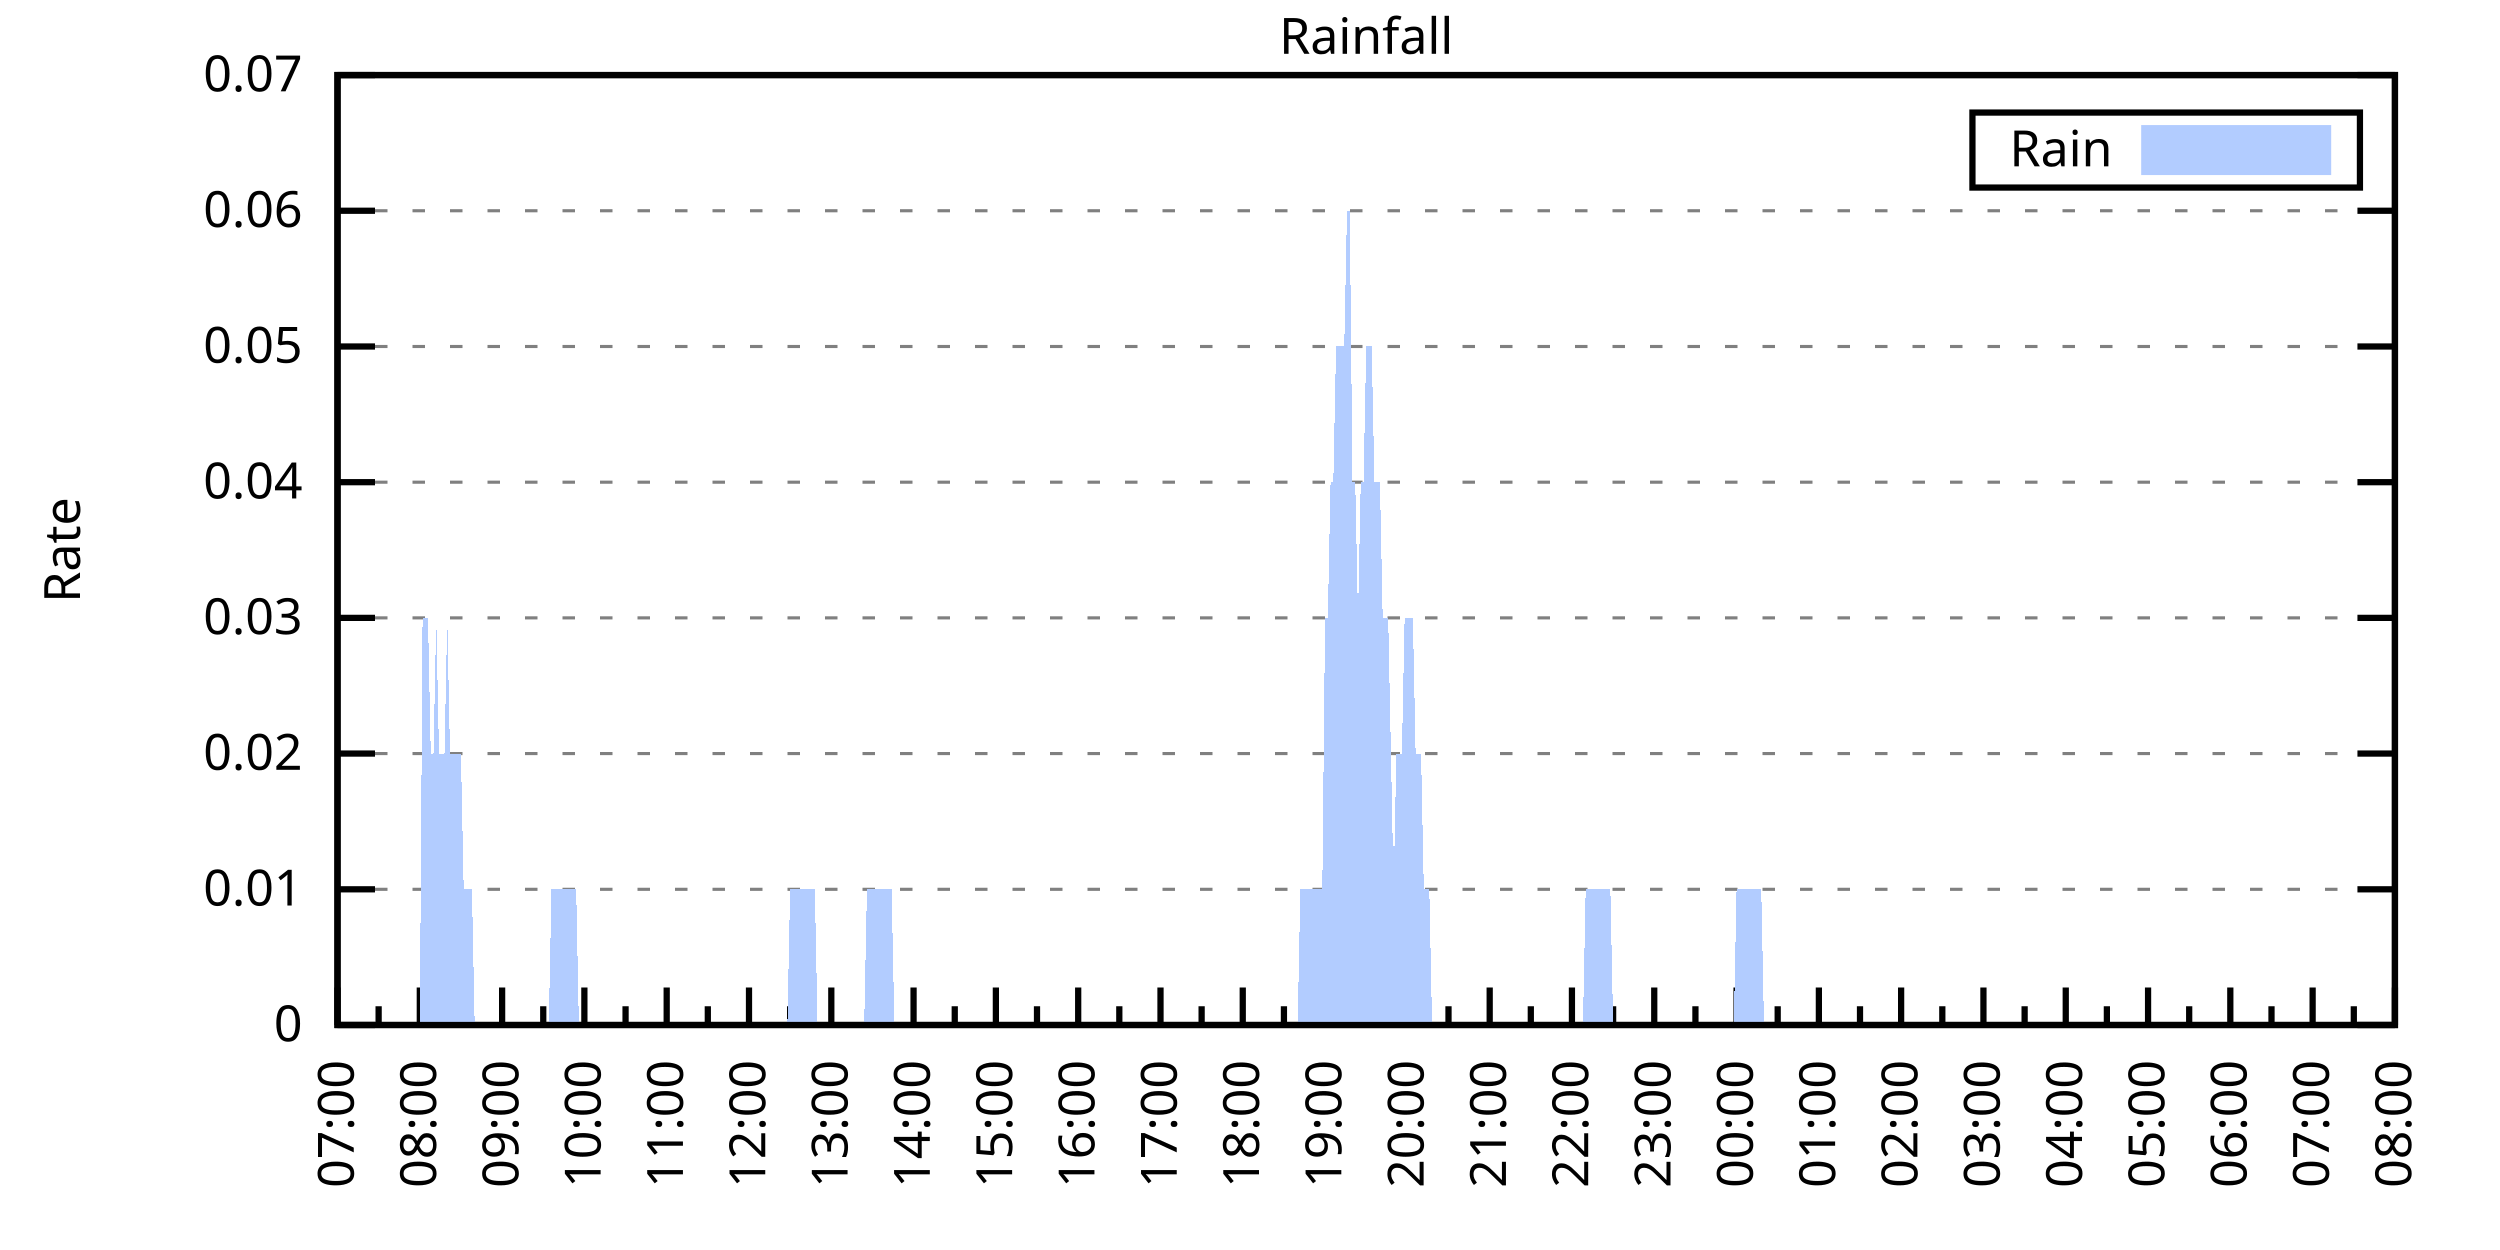
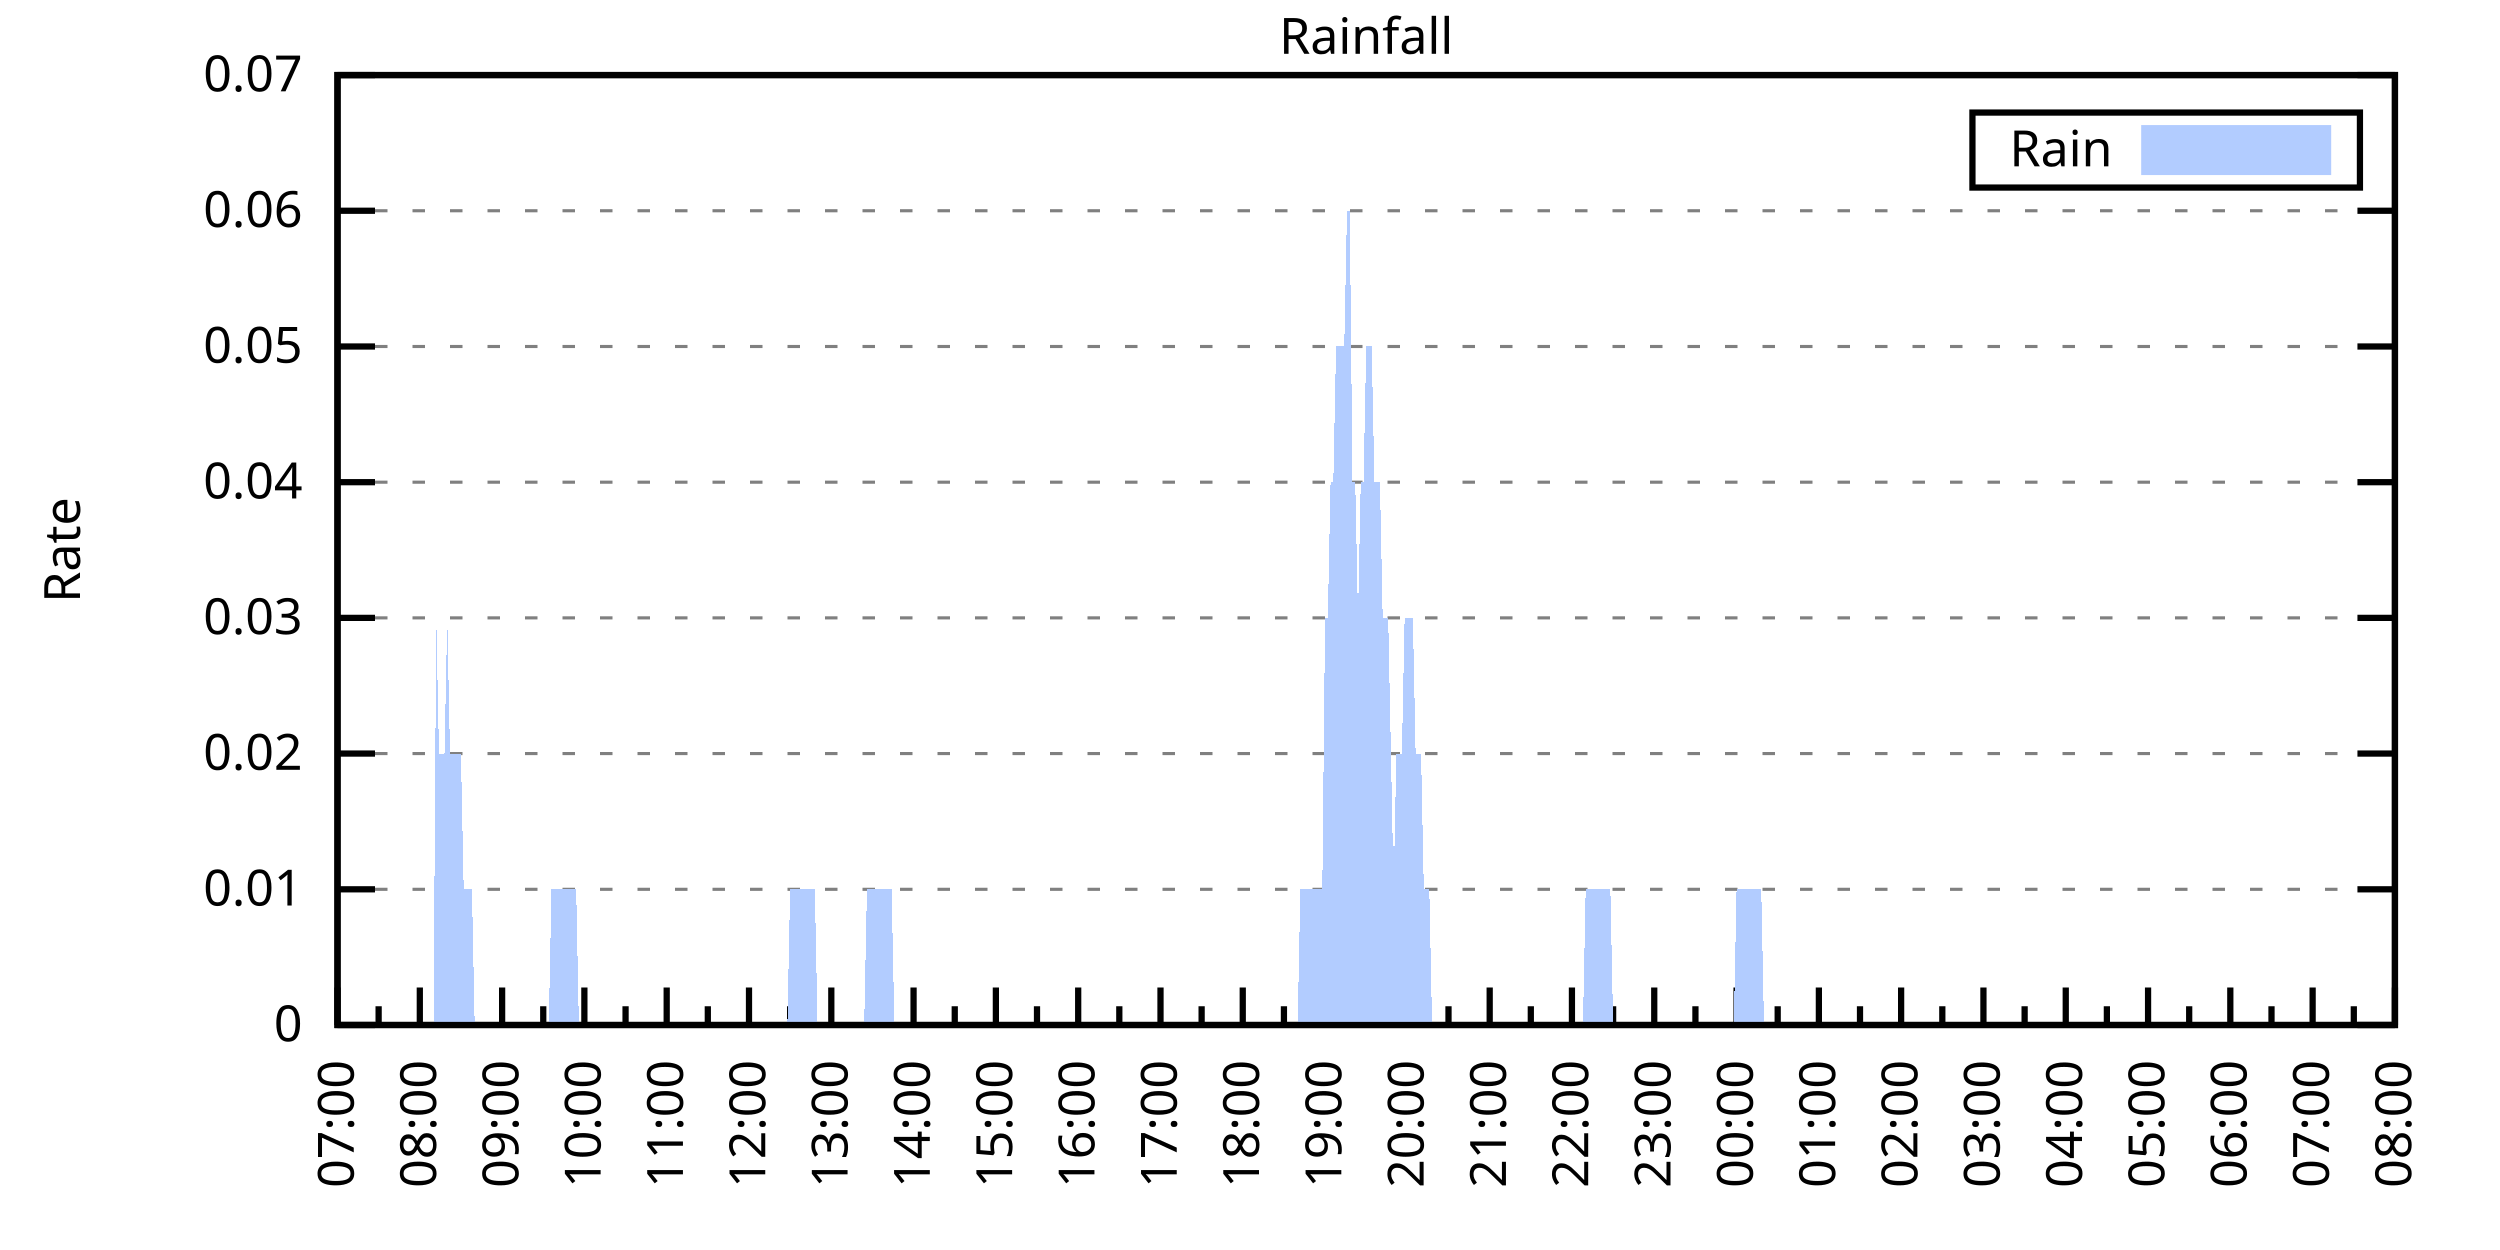
<svg xmlns="http://www.w3.org/2000/svg" xmlns:xlink="http://www.w3.org/1999/xlink" width="400" height="200" viewBox="0 0 400 200">
  <g id="gnuplot_canvas">
    <rect x="0" y="0" width="400" height="200" fill="none" />
    <defs>
      <circle id="gpDot" r="0.5" stroke-width="0.5" stroke="currentColor" />
      <path id="gpPt0" stroke-width="0.333" stroke="currentColor" d="M-1,0 h2 M0,-1 v2" />
      <path id="gpPt1" stroke-width="0.333" stroke="currentColor" d="M-1,-1 L1,1 M1,-1 L-1,1" />
      <path id="gpPt2" stroke-width="0.333" stroke="currentColor" d="M-1,0 L1,0 M0,-1 L0,1 M-1,-1 L1,1 M-1,1 L1,-1" />
      <rect id="gpPt3" stroke-width="0.333" stroke="currentColor" x="-1" y="-1" width="2" height="2" />
      <rect id="gpPt4" stroke-width="0.333" stroke="currentColor" fill="currentColor" x="-1" y="-1" width="2" height="2" />
      <circle id="gpPt5" stroke-width="0.333" stroke="currentColor" cx="0" cy="0" r="1" />
      <use xlink:href="#gpPt5" id="gpPt6" fill="currentColor" stroke="none" />
      <path id="gpPt7" stroke-width="0.333" stroke="currentColor" d="M0,-1.33 L-1.33,0.67 L1.33,0.67 z" />
      <use xlink:href="#gpPt7" id="gpPt8" fill="currentColor" stroke="none" />
      <use xlink:href="#gpPt7" id="gpPt9" stroke="currentColor" transform="rotate(180)" />
      <use xlink:href="#gpPt9" id="gpPt10" fill="currentColor" stroke="none" />
      <use xlink:href="#gpPt3" id="gpPt11" stroke="currentColor" transform="rotate(45)" />
      <use xlink:href="#gpPt11" id="gpPt12" fill="currentColor" stroke="none" />
      <path id="gpPt13" stroke-width="0.333" stroke="currentColor" d="M0,1.330 L1.265,0.411 L0.782,-1.067 L-0.782,-1.076 L-1.265,0.411 z" />
      <use xlink:href="#gpPt13" id="gpPt14" fill="currentColor" stroke="none" />
      <filter id="textbox" filterUnits="objectBoundingBox" x="0" y="0" height="1" width="1">
        <feFlood flood-color="white" flood-opacity="1" result="bgnd" />
        <feComposite in="SourceGraphic" in2="bgnd" operator="atop" />
      </filter>
      <filter id="greybox" filterUnits="objectBoundingBox" x="0" y="0" height="1" width="1">
        <feFlood flood-color="lightgrey" flood-opacity="1" result="grey" />
        <feComposite in="SourceGraphic" in2="grey" operator="atop" />
      </filter>
    </defs>
    <g fill="none" color="white" stroke="currentColor" stroke-width="1.00" stroke-linecap="butt" stroke-linejoin="miter">
</g>
    <g fill="none" color="black" stroke="currentColor" stroke-width="1.00" stroke-linecap="butt" stroke-linejoin="miter">
      <g stroke="none" shape-rendering="crispEdges">
        <polygon fill="rgb(255, 255, 255)" points="54.00,164.00 383.18,164.00 383.18,12.02 54.00,12.02 " />
      </g>
    </g>
    <g fill="none" color="black" stroke="currentColor" stroke-width="1.00" stroke-linecap="butt" stroke-linejoin="miter">
</g>
    <g fill="none" color="black" stroke="black" stroke-width="0.50" stroke-linecap="butt" stroke-linejoin="miter">
</g>
    <g fill="none" color="gray" stroke="currentColor" stroke-width="0.50" stroke-linecap="butt" stroke-linejoin="miter">
      <path stroke="gray" stroke-dasharray="2,4" class="gridline" d="M54.00,164.00 L383.19,164.00  " />
    </g>
    <g fill="none" color="gray" stroke="gray" stroke-width="1.00" stroke-linecap="butt" stroke-linejoin="miter">
</g>
    <g fill="none" color="black" stroke="currentColor" stroke-width="1.00" stroke-linecap="butt" stroke-linejoin="miter">
      <path stroke="black" d="M54.00,164.00 L60.00,164.00 M383.19,164.00 L377.19,164.00  " />
      <g transform="translate(48.40,166.60)" stroke="none" fill="black" font-family="Sans" font-size="8.00" text-anchor="end">
        <text>
          <tspan font-family="Sans"> 0</tspan>
        </text>
      </g>
    </g>
    <g fill="none" color="black" stroke="currentColor" stroke-width="1.00" stroke-linecap="butt" stroke-linejoin="miter">
</g>
    <g fill="none" color="black" stroke="black" stroke-width="0.50" stroke-linecap="butt" stroke-linejoin="miter">
</g>
    <g fill="none" color="gray" stroke="currentColor" stroke-width="0.50" stroke-linecap="butt" stroke-linejoin="miter">
      <path stroke="gray" stroke-dasharray="2,4" class="gridline" d="M54.00,142.29 L383.19,142.29  " />
    </g>
    <g fill="none" color="gray" stroke="gray" stroke-width="1.00" stroke-linecap="butt" stroke-linejoin="miter">
</g>
    <g fill="none" color="black" stroke="currentColor" stroke-width="1.00" stroke-linecap="butt" stroke-linejoin="miter">
      <path stroke="black" d="M54.00,142.29 L60.00,142.29 M383.19,142.29 L377.19,142.29  " />
      <g transform="translate(48.40,144.89)" stroke="none" fill="black" font-family="Sans" font-size="8.00" text-anchor="end">
        <text>
          <tspan font-family="Sans"> 0.01</tspan>
        </text>
      </g>
    </g>
    <g fill="none" color="black" stroke="currentColor" stroke-width="1.00" stroke-linecap="butt" stroke-linejoin="miter">
</g>
    <g fill="none" color="black" stroke="black" stroke-width="0.50" stroke-linecap="butt" stroke-linejoin="miter">
</g>
    <g fill="none" color="gray" stroke="currentColor" stroke-width="0.50" stroke-linecap="butt" stroke-linejoin="miter">
      <path stroke="gray" stroke-dasharray="2,4" class="gridline" d="M54.00,120.57 L383.19,120.57  " />
    </g>
    <g fill="none" color="gray" stroke="gray" stroke-width="1.00" stroke-linecap="butt" stroke-linejoin="miter">
</g>
    <g fill="none" color="black" stroke="currentColor" stroke-width="1.00" stroke-linecap="butt" stroke-linejoin="miter">
      <path stroke="black" d="M54.00,120.57 L60.00,120.57 M383.19,120.57 L377.19,120.57  " />
      <g transform="translate(48.40,123.17)" stroke="none" fill="black" font-family="Sans" font-size="8.00" text-anchor="end">
        <text>
          <tspan font-family="Sans"> 0.02</tspan>
        </text>
      </g>
    </g>
    <g fill="none" color="black" stroke="currentColor" stroke-width="1.00" stroke-linecap="butt" stroke-linejoin="miter">
</g>
    <g fill="none" color="black" stroke="black" stroke-width="0.50" stroke-linecap="butt" stroke-linejoin="miter">
</g>
    <g fill="none" color="gray" stroke="currentColor" stroke-width="0.50" stroke-linecap="butt" stroke-linejoin="miter">
      <path stroke="gray" stroke-dasharray="2,4" class="gridline" d="M54.00,98.86 L383.19,98.86  " />
    </g>
    <g fill="none" color="gray" stroke="gray" stroke-width="1.00" stroke-linecap="butt" stroke-linejoin="miter">
</g>
    <g fill="none" color="black" stroke="currentColor" stroke-width="1.00" stroke-linecap="butt" stroke-linejoin="miter">
      <path stroke="black" d="M54.00,98.86 L60.00,98.86 M383.19,98.86 L377.19,98.86  " />
      <g transform="translate(48.40,101.46)" stroke="none" fill="black" font-family="Sans" font-size="8.00" text-anchor="end">
        <text>
          <tspan font-family="Sans"> 0.03</tspan>
        </text>
      </g>
    </g>
    <g fill="none" color="black" stroke="currentColor" stroke-width="1.00" stroke-linecap="butt" stroke-linejoin="miter">
</g>
    <g fill="none" color="black" stroke="black" stroke-width="0.50" stroke-linecap="butt" stroke-linejoin="miter">
</g>
    <g fill="none" color="gray" stroke="currentColor" stroke-width="0.50" stroke-linecap="butt" stroke-linejoin="miter">
      <path stroke="gray" stroke-dasharray="2,4" class="gridline" d="M54.00,77.15 L383.19,77.15  " />
    </g>
    <g fill="none" color="gray" stroke="gray" stroke-width="1.00" stroke-linecap="butt" stroke-linejoin="miter">
</g>
    <g fill="none" color="black" stroke="currentColor" stroke-width="1.00" stroke-linecap="butt" stroke-linejoin="miter">
      <path stroke="black" d="M54.00,77.15 L60.00,77.15 M383.19,77.15 L377.19,77.15  " />
      <g transform="translate(48.40,79.75)" stroke="none" fill="black" font-family="Sans" font-size="8.00" text-anchor="end">
        <text>
          <tspan font-family="Sans"> 0.04</tspan>
        </text>
      </g>
    </g>
    <g fill="none" color="black" stroke="currentColor" stroke-width="1.00" stroke-linecap="butt" stroke-linejoin="miter">
</g>
    <g fill="none" color="black" stroke="black" stroke-width="0.50" stroke-linecap="butt" stroke-linejoin="miter">
</g>
    <g fill="none" color="gray" stroke="currentColor" stroke-width="0.50" stroke-linecap="butt" stroke-linejoin="miter">
      <path stroke="gray" stroke-dasharray="2,4" class="gridline" d="M54.00,55.44 L383.19,55.44  " />
    </g>
    <g fill="none" color="gray" stroke="gray" stroke-width="1.00" stroke-linecap="butt" stroke-linejoin="miter">
</g>
    <g fill="none" color="black" stroke="currentColor" stroke-width="1.00" stroke-linecap="butt" stroke-linejoin="miter">
      <path stroke="black" d="M54.00,55.44 L60.00,55.44 M383.19,55.44 L377.19,55.44  " />
      <g transform="translate(48.40,58.04)" stroke="none" fill="black" font-family="Sans" font-size="8.00" text-anchor="end">
        <text>
          <tspan font-family="Sans"> 0.05</tspan>
        </text>
      </g>
    </g>
    <g fill="none" color="black" stroke="currentColor" stroke-width="1.00" stroke-linecap="butt" stroke-linejoin="miter">
</g>
    <g fill="none" color="black" stroke="black" stroke-width="0.50" stroke-linecap="butt" stroke-linejoin="miter">
</g>
    <g fill="none" color="gray" stroke="currentColor" stroke-width="0.50" stroke-linecap="butt" stroke-linejoin="miter">
      <path stroke="gray" stroke-dasharray="2,4" class="gridline" d="M54.00,33.72 L383.19,33.72  " />
    </g>
    <g fill="none" color="gray" stroke="gray" stroke-width="1.00" stroke-linecap="butt" stroke-linejoin="miter">
</g>
    <g fill="none" color="black" stroke="currentColor" stroke-width="1.00" stroke-linecap="butt" stroke-linejoin="miter">
      <path stroke="black" d="M54.00,33.72 L60.00,33.72 M383.19,33.72 L377.19,33.72  " />
      <g transform="translate(48.40,36.32)" stroke="none" fill="black" font-family="Sans" font-size="8.00" text-anchor="end">
        <text>
          <tspan font-family="Sans"> 0.06</tspan>
        </text>
      </g>
    </g>
    <g fill="none" color="black" stroke="currentColor" stroke-width="1.00" stroke-linecap="butt" stroke-linejoin="miter">
</g>
    <g fill="none" color="black" stroke="black" stroke-width="0.50" stroke-linecap="butt" stroke-linejoin="miter">
</g>
    <g fill="none" color="gray" stroke="currentColor" stroke-width="0.50" stroke-linecap="butt" stroke-linejoin="miter">
      <path stroke="gray" stroke-dasharray="2,4" class="gridline" d="M54.00,12.01 L383.19,12.01  " />
    </g>
    <g fill="none" color="gray" stroke="gray" stroke-width="1.00" stroke-linecap="butt" stroke-linejoin="miter">
</g>
    <g fill="none" color="black" stroke="currentColor" stroke-width="1.00" stroke-linecap="butt" stroke-linejoin="miter">
      <path stroke="black" d="M54.00,12.01 L60.00,12.01 M383.19,12.01 L377.19,12.01  " />
      <g transform="translate(48.40,14.61)" stroke="none" fill="black" font-family="Sans" font-size="8.00" text-anchor="end">
        <text>
          <tspan font-family="Sans"> 0.07</tspan>
        </text>
      </g>
    </g>
    <g fill="none" color="black" stroke="currentColor" stroke-width="1.00" stroke-linecap="butt" stroke-linejoin="miter">
      <path stroke="black" d="M54.00,164.00 L54.00,158.00  " />
      <g transform="translate(56.60,169.60) rotate(270)" stroke="none" fill="black" font-family="Sans" font-size="8.00" text-anchor="end">
        <text>
          <tspan font-family="Sans">07:00</tspan>
        </text>
      </g>
    </g>
    <g fill="none" color="black" stroke="currentColor" stroke-width="1.00" stroke-linecap="butt" stroke-linejoin="miter">
      <path stroke="black" d="M60.58,164.00 L60.58,161.00 M67.17,164.00 L67.17,158.00  " />
      <g transform="translate(69.77,169.60) rotate(270)" stroke="none" fill="black" font-family="Sans" font-size="8.00" text-anchor="end">
        <text>
          <tspan font-family="Sans">08:00</tspan>
        </text>
      </g>
    </g>
    <g fill="none" color="black" stroke="currentColor" stroke-width="1.00" stroke-linecap="butt" stroke-linejoin="miter">
      <path stroke="black" d="M73.75,164.00 L73.75,161.00 M80.34,164.00 L80.34,158.00  " />
      <g transform="translate(82.94,169.60) rotate(270)" stroke="none" fill="black" font-family="Sans" font-size="8.00" text-anchor="end">
        <text>
          <tspan font-family="Sans">09:00</tspan>
        </text>
      </g>
    </g>
    <g fill="none" color="black" stroke="currentColor" stroke-width="1.00" stroke-linecap="butt" stroke-linejoin="miter">
      <path stroke="black" d="M86.92,164.00 L86.92,161.00 M93.50,164.00 L93.50,158.00  " />
      <g transform="translate(96.10,169.60) rotate(270)" stroke="none" fill="black" font-family="Sans" font-size="8.00" text-anchor="end">
        <text>
          <tspan font-family="Sans">10:00</tspan>
        </text>
      </g>
    </g>
    <g fill="none" color="black" stroke="currentColor" stroke-width="1.00" stroke-linecap="butt" stroke-linejoin="miter">
      <path stroke="black" d="M100.09,164.00 L100.09,161.00 M106.67,164.00 L106.67,158.00  " />
      <g transform="translate(109.27,169.60) rotate(270)" stroke="none" fill="black" font-family="Sans" font-size="8.00" text-anchor="end">
        <text>
          <tspan font-family="Sans">11:00</tspan>
        </text>
      </g>
    </g>
    <g fill="none" color="black" stroke="currentColor" stroke-width="1.00" stroke-linecap="butt" stroke-linejoin="miter">
      <path stroke="black" d="M113.25,164.00 L113.25,161.00 M119.84,164.00 L119.84,158.00  " />
      <g transform="translate(122.44,169.60) rotate(270)" stroke="none" fill="black" font-family="Sans" font-size="8.00" text-anchor="end">
        <text>
          <tspan font-family="Sans">12:00</tspan>
        </text>
      </g>
    </g>
    <g fill="none" color="black" stroke="currentColor" stroke-width="1.00" stroke-linecap="butt" stroke-linejoin="miter">
      <path stroke="black" d="M126.42,164.00 L126.42,161.00 M133.01,164.00 L133.01,158.00  " />
      <g transform="translate(135.61,169.60) rotate(270)" stroke="none" fill="black" font-family="Sans" font-size="8.00" text-anchor="end">
        <text>
          <tspan font-family="Sans">13:00</tspan>
        </text>
      </g>
    </g>
    <g fill="none" color="black" stroke="currentColor" stroke-width="1.00" stroke-linecap="butt" stroke-linejoin="miter">
      <path stroke="black" d="M139.59,164.00 L139.59,161.00 M146.17,164.00 L146.17,158.00  " />
      <g transform="translate(148.77,169.60) rotate(270)" stroke="none" fill="black" font-family="Sans" font-size="8.00" text-anchor="end">
        <text>
          <tspan font-family="Sans">14:00</tspan>
        </text>
      </g>
    </g>
    <g fill="none" color="black" stroke="currentColor" stroke-width="1.00" stroke-linecap="butt" stroke-linejoin="miter">
      <path stroke="black" d="M152.76,164.00 L152.76,161.00 M159.34,164.00 L159.34,158.00  " />
      <g transform="translate(161.94,169.60) rotate(270)" stroke="none" fill="black" font-family="Sans" font-size="8.00" text-anchor="end">
        <text>
          <tspan font-family="Sans">15:00</tspan>
        </text>
      </g>
    </g>
    <g fill="none" color="black" stroke="currentColor" stroke-width="1.00" stroke-linecap="butt" stroke-linejoin="miter">
      <path stroke="black" d="M165.92,164.00 L165.92,161.00 M172.51,164.00 L172.51,158.00  " />
      <g transform="translate(175.11,169.60) rotate(270)" stroke="none" fill="black" font-family="Sans" font-size="8.00" text-anchor="end">
        <text>
          <tspan font-family="Sans">16:00</tspan>
        </text>
      </g>
    </g>
    <g fill="none" color="black" stroke="currentColor" stroke-width="1.00" stroke-linecap="butt" stroke-linejoin="miter">
      <path stroke="black" d="M179.09,164.00 L179.09,161.00 M185.68,164.00 L185.68,158.00  " />
      <g transform="translate(188.28,169.60) rotate(270)" stroke="none" fill="black" font-family="Sans" font-size="8.00" text-anchor="end">
        <text>
          <tspan font-family="Sans">17:00</tspan>
        </text>
      </g>
    </g>
    <g fill="none" color="black" stroke="currentColor" stroke-width="1.00" stroke-linecap="butt" stroke-linejoin="miter">
      <path stroke="black" d="M192.26,164.00 L192.26,161.00 M198.84,164.00 L198.84,158.00  " />
      <g transform="translate(201.44,169.60) rotate(270)" stroke="none" fill="black" font-family="Sans" font-size="8.00" text-anchor="end">
        <text>
          <tspan font-family="Sans">18:00</tspan>
        </text>
      </g>
    </g>
    <g fill="none" color="black" stroke="currentColor" stroke-width="1.00" stroke-linecap="butt" stroke-linejoin="miter">
      <path stroke="black" d="M205.43,164.00 L205.43,161.00 M212.01,164.00 L212.01,158.00  " />
      <g transform="translate(214.61,169.60) rotate(270)" stroke="none" fill="black" font-family="Sans" font-size="8.00" text-anchor="end">
        <text>
          <tspan font-family="Sans">19:00</tspan>
        </text>
      </g>
    </g>
    <g fill="none" color="black" stroke="currentColor" stroke-width="1.00" stroke-linecap="butt" stroke-linejoin="miter">
      <path stroke="black" d="M218.60,164.00 L218.60,161.00 M225.18,164.00 L225.18,158.00  " />
      <g transform="translate(227.78,169.60) rotate(270)" stroke="none" fill="black" font-family="Sans" font-size="8.00" text-anchor="end">
        <text>
          <tspan font-family="Sans">20:00</tspan>
        </text>
      </g>
    </g>
    <g fill="none" color="black" stroke="currentColor" stroke-width="1.00" stroke-linecap="butt" stroke-linejoin="miter">
      <path stroke="black" d="M231.76,164.00 L231.76,161.00 M238.35,164.00 L238.35,158.00  " />
      <g transform="translate(240.95,169.60) rotate(270)" stroke="none" fill="black" font-family="Sans" font-size="8.00" text-anchor="end">
        <text>
          <tspan font-family="Sans">21:00</tspan>
        </text>
      </g>
    </g>
    <g fill="none" color="black" stroke="currentColor" stroke-width="1.00" stroke-linecap="butt" stroke-linejoin="miter">
      <path stroke="black" d="M244.93,164.00 L244.93,161.00 M251.51,164.00 L251.51,158.00  " />
      <g transform="translate(254.11,169.60) rotate(270)" stroke="none" fill="black" font-family="Sans" font-size="8.00" text-anchor="end">
        <text>
          <tspan font-family="Sans">22:00</tspan>
        </text>
      </g>
    </g>
    <g fill="none" color="black" stroke="currentColor" stroke-width="1.00" stroke-linecap="butt" stroke-linejoin="miter">
      <path stroke="black" d="M258.10,164.00 L258.10,161.00 M264.68,164.00 L264.68,158.00  " />
      <g transform="translate(267.28,169.60) rotate(270)" stroke="none" fill="black" font-family="Sans" font-size="8.00" text-anchor="end">
        <text>
          <tspan font-family="Sans">23:00</tspan>
        </text>
      </g>
    </g>
    <g fill="none" color="black" stroke="currentColor" stroke-width="1.00" stroke-linecap="butt" stroke-linejoin="miter">
      <path stroke="black" d="M271.27,164.00 L271.27,161.00 M277.85,164.00 L277.85,158.00  " />
      <g transform="translate(280.45,169.60) rotate(270)" stroke="none" fill="black" font-family="Sans" font-size="8.00" text-anchor="end">
        <text>
          <tspan font-family="Sans">00:00</tspan>
        </text>
      </g>
    </g>
    <g fill="none" color="black" stroke="currentColor" stroke-width="1.00" stroke-linecap="butt" stroke-linejoin="miter">
      <path stroke="black" d="M284.43,164.00 L284.43,161.00 M291.02,164.00 L291.02,158.00  " />
      <g transform="translate(293.62,169.60) rotate(270)" stroke="none" fill="black" font-family="Sans" font-size="8.00" text-anchor="end">
        <text>
          <tspan font-family="Sans">01:00</tspan>
        </text>
      </g>
    </g>
    <g fill="none" color="black" stroke="currentColor" stroke-width="1.00" stroke-linecap="butt" stroke-linejoin="miter">
      <path stroke="black" d="M297.60,164.00 L297.60,161.00 M304.18,164.00 L304.18,158.00  " />
      <g transform="translate(306.78,169.60) rotate(270)" stroke="none" fill="black" font-family="Sans" font-size="8.00" text-anchor="end">
        <text>
          <tspan font-family="Sans">02:00</tspan>
        </text>
      </g>
    </g>
    <g fill="none" color="black" stroke="currentColor" stroke-width="1.00" stroke-linecap="butt" stroke-linejoin="miter">
      <path stroke="black" d="M310.77,164.00 L310.77,161.00 M317.35,164.00 L317.35,158.00  " />
      <g transform="translate(319.95,169.60) rotate(270)" stroke="none" fill="black" font-family="Sans" font-size="8.00" text-anchor="end">
        <text>
          <tspan font-family="Sans">03:00</tspan>
        </text>
      </g>
    </g>
    <g fill="none" color="black" stroke="currentColor" stroke-width="1.00" stroke-linecap="butt" stroke-linejoin="miter">
      <path stroke="black" d="M323.94,164.00 L323.94,161.00 M330.52,164.00 L330.52,158.00  " />
      <g transform="translate(333.12,169.60) rotate(270)" stroke="none" fill="black" font-family="Sans" font-size="8.00" text-anchor="end">
        <text>
          <tspan font-family="Sans">04:00</tspan>
        </text>
      </g>
    </g>
    <g fill="none" color="black" stroke="currentColor" stroke-width="1.00" stroke-linecap="butt" stroke-linejoin="miter">
      <path stroke="black" d="M337.10,164.00 L337.10,161.00 M343.69,164.00 L343.69,158.00  " />
      <g transform="translate(346.29,169.60) rotate(270)" stroke="none" fill="black" font-family="Sans" font-size="8.00" text-anchor="end">
        <text>
          <tspan font-family="Sans">05:00</tspan>
        </text>
      </g>
    </g>
    <g fill="none" color="black" stroke="currentColor" stroke-width="1.00" stroke-linecap="butt" stroke-linejoin="miter">
      <path stroke="black" d="M350.27,164.00 L350.27,161.00 M356.85,164.00 L356.85,158.00  " />
      <g transform="translate(359.45,169.60) rotate(270)" stroke="none" fill="black" font-family="Sans" font-size="8.00" text-anchor="end">
        <text>
          <tspan font-family="Sans">06:00</tspan>
        </text>
      </g>
    </g>
    <g fill="none" color="black" stroke="currentColor" stroke-width="1.00" stroke-linecap="butt" stroke-linejoin="miter">
      <path stroke="black" d="M363.44,164.00 L363.44,161.00 M370.02,164.00 L370.02,158.00  " />
      <g transform="translate(372.62,169.60) rotate(270)" stroke="none" fill="black" font-family="Sans" font-size="8.00" text-anchor="end">
        <text>
          <tspan font-family="Sans">07:00</tspan>
        </text>
      </g>
    </g>
    <g fill="none" color="black" stroke="currentColor" stroke-width="1.00" stroke-linecap="butt" stroke-linejoin="miter">
      <path stroke="black" d="M376.61,164.00 L376.61,161.00 M383.19,164.00 L383.19,158.00  " />
      <g transform="translate(385.79,169.60) rotate(270)" stroke="none" fill="black" font-family="Sans" font-size="8.00" text-anchor="end">
        <text>
          <tspan font-family="Sans">08:00</tspan>
        </text>
      </g>
    </g>
    <g fill="none" color="black" stroke="currentColor" stroke-width="1.00" stroke-linecap="butt" stroke-linejoin="miter">
</g>
    <g fill="none" color="black" stroke="currentColor" stroke-width="1.00" stroke-linecap="butt" stroke-linejoin="miter">
      <path stroke="black" d="M54.00,12.01 L54.00,164.00 L383.19,164.00 L383.19,12.01 L54.00,12.01 Z  " />
    </g>
    <g fill="none" color="black" stroke="currentColor" stroke-width="1.00" stroke-linecap="butt" stroke-linejoin="miter">
      <g transform="translate(12.80,88.01) rotate(270)" stroke="none" fill="black" font-family="Sans" font-size="8.00" text-anchor="middle">
        <text>
          <tspan font-family="Sans">Rate</tspan>
        </text>
      </g>
    </g>
    <g fill="none" color="black" stroke="currentColor" stroke-width="1.00" stroke-linecap="butt" stroke-linejoin="miter">
</g>
    <g fill="none" color="black" stroke="currentColor" stroke-width="1.00" stroke-linecap="butt" stroke-linejoin="miter">
      <path stroke="black" d="M315.59,30.01 L315.59,18.01 L377.59,18.01 L377.59,30.01 L315.59,30.01 Z  " />
    </g>
    <g id="Rainfall_plot_1">
      <g fill="none" color="white" stroke="black" stroke-width="2.00" stroke-linecap="butt" stroke-linejoin="miter">
</g>
      <g fill="none" color="black" stroke="currentColor" stroke-width="2.00" stroke-linecap="butt" stroke-linejoin="miter">
        <g transform="translate(337.99,26.61)" stroke="none" fill="black" font-family="Sans" font-size="8.00" text-anchor="end">
          <text>
            <tspan font-family="Sans">Rain</tspan>
          </text>
        </g>
      </g>
      <g fill="none" color="black" stroke="currentColor" stroke-width="2.00" stroke-linecap="butt" stroke-linejoin="miter">
        <g stroke="none" shape-rendering="crispEdges">
          <polygon fill="rgb(178, 204, 255)" points="343.59,27.01 371.99,27.01 371.99,21.01 343.59,21.01 " />
        </g>
        <path stroke="rgb(178, 204, 255)" d="M343.59,27.01 L371.99,27.01 L371.99,21.01 L343.59,21.01 L343.59,27.01 Z  " />
      </g>
      <g fill="none" color="black" stroke="currentColor" stroke-width="2.00" stroke-linecap="butt" stroke-linejoin="miter">
        <g stroke="none" shape-rendering="crispEdges">
-           <polygon fill="rgb(178, 204, 255)" points="63.22,164.00 63.66,164.00 64.10,164.00 64.53,164.00 64.97,164.00 65.41,164.00 65.85,164.00 66.29,164.00 66.73,164.00 67.17,164.00 67.61,98.86 68.05,98.86 68.48,98.86 68.92,120.57 69.36,120.57 69.80,98.86 70.24,120.57 70.68,120.57 71.12,120.57 71.56,98.86 72.00,120.57 72.43,120.57 72.87,120.57 73.31,120.57 73.75,120.57 74.19,142.29 74.63,142.29 75.07,142.29 75.51,142.29 75.95,164.00 76.38,164.00 76.82,164.00 77.26,164.00 77.70,164.00 78.14,164.00 78.58,164.00 79.02,164.00 79.46,164.00 79.90,164.00 80.34,164.00 80.77,164.00 81.21,164.00 81.65,164.00 82.09,164.00 82.53,164.00 82.97,164.00 83.41,164.00 83.85,164.00 84.29,164.00 84.72,164.00 85.16,164.00 85.60,164.00 86.04,164.00 86.48,164.00 86.92,164.00 87.36,164.00 87.80,164.00 88.24,142.29 88.67,142.29 89.11,142.29 89.55,142.29 89.99,142.29 90.43,142.29 90.87,142.29 91.31,142.29 91.75,142.29 92.19,142.29 92.62,164.00 93.06,164.00 93.50,164.00 93.94,164.00 94.38,164.00 94.82,164.00 95.26,164.00 95.70,164.00 96.14,164.00 96.58,164.00 97.01,164.00 97.45,164.00 97.89,164.00 98.33,164.00 98.77,164.00 99.21,164.00 99.65,164.00 100.09,164.00 100.53,164.00 100.96,164.00 101.40,164.00 101.84,164.00 102.28,164.00 102.72,164.00 103.16,164.00 103.60,164.00 104.04,164.00 104.48,164.00 104.91,164.00 105.35,164.00 105.79,164.00 106.23,164.00 106.67,164.00 107.11,164.00 107.55,164.00 107.99,164.00 108.43,164.00 108.87,164.00 109.30,164.00 109.74,164.00 110.18,164.00 110.62,164.00 111.06,164.00 111.50,164.00 111.94,164.00 112.38,164.00 112.82,164.00 113.25,164.00 113.69,164.00 114.13,164.00 114.57,164.00 115.01,164.00 115.45,164.00 115.89,164.00 116.33,164.00 116.77,164.00 117.20,164.00 117.64,164.00 118.08,164.00 118.52,164.00 118.96,164.00 119.40,164.00 119.84,164.00 120.28,164.00 120.72,164.00 121.15,164.00 121.59,164.00 122.03,164.00 122.47,164.00 122.91,164.00 123.35,164.00 123.79,164.00 124.23,164.00 124.67,164.00 125.11,164.00 125.54,164.00 125.98,164.00 126.42,142.29 126.86,142.29 127.30,142.29 127.74,142.29 128.18,142.29 128.62,142.29 129.06,142.29 129.49,142.29 129.93,142.29 130.37,142.29 130.81,164.00 131.25,164.00 131.69,164.00 132.13,164.00 132.57,164.00 133.01,164.00 133.44,164.00 133.88,164.00 134.32,164.00 134.76,164.00 135.20,164.00 135.64,164.00 136.08,164.00 136.52,164.00 136.96,164.00 137.39,164.00 137.83,164.00 138.27,164.00 138.71,142.29 139.15,142.29 139.59,142.29 140.03,142.29 140.47,142.29 140.91,142.29 141.35,142.29 141.78,142.29 142.22,142.29 142.66,142.29 143.10,164.00 143.54,164.00 143.98,164.00 144.42,164.00 144.86,164.00 145.30,164.00 145.73,164.00 146.17,164.00 146.61,164.00 147.05,164.00 147.49,164.00 147.93,164.00 148.37,164.00 148.81,164.00 149.25,164.00 149.68,164.00 150.12,164.00 150.56,164.00 151.00,164.00 151.44,164.00 151.88,164.00 152.32,164.00 152.76,164.00 153.20,164.00 153.63,164.00 154.07,164.00 154.51,164.00 154.95,164.00 155.39,164.00 155.83,164.00 156.27,164.00 156.71,164.00 157.15,164.00 157.59,164.00 158.02,164.00 158.46,164.00 158.90,164.00 159.34,164.00 159.78,164.00 160.22,164.00 160.66,164.00 161.10,164.00 161.54,164.00 161.97,164.00 162.41,164.00 162.85,164.00 163.29,164.00 163.73,164.00 164.17,164.00 164.61,164.00 165.05,164.00 165.49,164.00 165.92,164.00 166.36,164.00 166.80,164.00 167.24,164.00 167.68,164.00 168.12,164.00 168.56,164.00 169.00,164.00 169.44,164.00 169.87,164.00 170.31,164.00 170.75,164.00 171.19,164.00 171.63,164.00 172.07,164.00 172.51,164.00 172.95,164.00 173.39,164.00 173.83,164.00 174.26,164.00 174.70,164.00 175.14,164.00 175.58,164.00 176.02,164.00 176.46,164.00 176.90,164.00 177.34,164.00 177.78,164.00 178.21,164.00 178.65,164.00 179.09,164.00 179.53,164.00 179.97,164.00 180.41,164.00 180.85,164.00 181.29,164.00 181.73,164.00 182.16,164.00 182.60,164.00 183.04,164.00 183.48,164.00 183.92,164.00 184.36,164.00 184.80,164.00 185.24,164.00 185.68,164.00 186.11,164.00 186.55,164.00 186.99,164.00 187.43,164.00 187.87,164.00 188.31,164.00 188.75,164.00 189.19,164.00 189.63,164.00 190.07,164.00 190.50,164.00 190.94,164.00 191.38,164.00 191.82,164.00 192.26,164.00 192.70,164.00 193.14,164.00 193.58,164.00 194.02,164.00 194.45,164.00 194.89,164.00 195.33,164.00 195.77,164.00 196.21,164.00 196.65,164.00 197.09,164.00 197.53,164.00 197.97,164.00 198.40,164.00 198.84,164.00 199.28,164.00 199.72,164.00 200.16,164.00 200.60,164.00 201.04,164.00 201.48,164.00 201.92,164.00 202.35,164.00 202.79,164.00 203.23,164.00 203.67,164.00 204.11,164.00 204.55,164.00 204.99,164.00 205.43,164.00 205.87,164.00 206.31,164.00 206.74,164.00 207.18,164.00 207.62,164.00 208.06,142.29 208.50,142.29 208.94,142.29 209.38,142.29 209.82,142.29 210.26,142.29 210.69,142.29 211.13,142.29 211.57,142.29 212.01,98.86 212.45,98.86 212.89,77.15 213.33,77.15 213.77,55.44 214.21,55.44 214.64,55.44 215.08,55.44 215.52,33.72 215.96,33.72 216.40,77.15 216.84,77.15 217.28,98.86 217.72,77.15 218.16,77.15 218.60,55.44 219.03,55.44 219.47,55.44 219.91,77.15 220.35,77.15 220.79,77.15 221.23,98.86 221.67,98.86 222.11,98.86 222.55,120.57 222.98,142.29 223.42,120.57 223.86,120.57 224.30,120.57 224.74,98.86 225.18,98.86 225.62,98.86 226.06,98.86 226.50,120.57 226.93,120.57 227.37,120.57 227.81,142.29 228.25,142.29 228.69,142.29 229.13,164.00 229.57,164.00 230.01,164.00 230.45,164.00 230.88,164.00 231.32,164.00 231.76,164.00 232.20,164.00 232.64,164.00 233.08,164.00 233.52,164.00 233.96,164.00 234.40,164.00 234.84,164.00 235.27,164.00 235.71,164.00 236.15,164.00 236.59,164.00 237.03,164.00 237.47,164.00 237.91,164.00 238.35,164.00 238.79,164.00 239.22,164.00 239.66,164.00 240.10,164.00 240.54,164.00 240.98,164.00 241.42,164.00 241.86,164.00 242.30,164.00 242.74,164.00 243.17,164.00 243.61,164.00 244.05,164.00 244.49,164.00 244.93,164.00 245.37,164.00 245.81,164.00 246.25,164.00 246.69,164.00 247.12,164.00 247.56,164.00 248.00,164.00 248.44,164.00 248.88,164.00 249.32,164.00 249.76,164.00 250.20,164.00 250.64,164.00 251.08,164.00 251.51,164.00 251.95,164.00 252.39,164.00 252.83,164.00 253.27,164.00 253.71,142.29 254.15,142.29 254.59,142.29 255.03,142.29 255.46,142.29 255.90,142.29 256.34,142.29 256.78,142.29 257.22,142.29 257.66,142.29 258.10,164.00 258.54,164.00 258.98,164.00 259.41,164.00 259.85,164.00 260.29,164.00 260.73,164.00 261.17,164.00 261.61,164.00 262.05,164.00 262.49,164.00 262.93,164.00 263.36,164.00 263.80,164.00 264.24,164.00 264.68,164.00 265.12,164.00 265.56,164.00 266.00,164.00 266.44,164.00 266.88,164.00 267.32,164.00 267.75,164.00 268.19,164.00 268.63,164.00 269.07,164.00 269.51,164.00 269.95,164.00 270.39,164.00 270.83,164.00 271.27,164.00 271.70,164.00 272.14,164.00 272.58,164.00 273.02,164.00 273.46,164.00 273.90,164.00 274.34,164.00 274.78,164.00 275.22,164.00 275.65,164.00 276.09,164.00 276.53,164.00 276.97,164.00 277.41,164.00 277.85,142.29 278.29,142.29 278.73,142.29 279.17,142.29 279.60,142.29 280.04,142.29 280.48,142.29 280.92,142.29 281.36,142.29 281.80,142.29 282.24,164.00 282.68,164.00 283.12,164.00 283.56,164.00 283.99,164.00 284.43,164.00 284.87,164.00 285.31,164.00 285.75,164.00 286.19,164.00 286.63,164.00 287.07,164.00 287.51,164.00 287.94,164.00 288.38,164.00 288.82,164.00 289.26,164.00 289.70,164.00 290.14,164.00 290.58,164.00 291.02,164.00 291.46,164.00 291.89,164.00 292.33,164.00 292.77,164.00 293.21,164.00 293.65,164.00 294.09,164.00 294.53,164.00 294.97,164.00 295.41,164.00 295.84,164.00 296.28,164.00 296.72,164.00 297.16,164.00 297.60,164.00 298.04,164.00 298.48,164.00 298.92,164.00 299.36,164.00 299.80,164.00 300.23,164.00 300.67,164.00 301.11,164.00 301.55,164.00 301.99,164.00 302.43,164.00 302.87,164.00 303.31,164.00 303.75,164.00 304.18,164.00 304.62,164.00 305.06,164.00 305.50,164.00 305.94,164.00 306.38,164.00 306.82,164.00 307.26,164.00 307.70,164.00 308.13,164.00 308.57,164.00 309.01,164.00 309.45,164.00 309.89,164.00 310.33,164.00 310.77,164.00 311.21,164.00 311.65,164.00 312.08,164.00 312.52,164.00 312.96,164.00 313.40,164.00 313.84,164.00 314.28,164.00 314.72,164.00 315.16,164.00 315.60,164.00 316.04,164.00 316.47,164.00 316.91,164.00 317.35,164.00 317.79,164.00 318.23,164.00 318.67,164.00 319.11,164.00 319.55,164.00 319.99,164.00 320.42,164.00 320.86,164.00 321.30,164.00 321.74,164.00 322.18,164.00 322.62,164.00 323.06,164.00 323.50,164.00 323.94,164.00 324.37,164.00 324.81,164.00 325.25,164.00 325.69,164.00 326.13,164.00 326.57,164.00 327.01,164.00 327.45,164.00 327.89,164.00 328.33,164.00 328.76,164.00 329.20,164.00 329.64,164.00 330.08,164.00 330.52,164.00 330.96,164.00 331.40,164.00 331.84,164.00 332.28,164.00 332.71,164.00 333.15,164.00 333.59,164.00 334.03,164.00 334.47,164.00 334.91,164.00 335.35,164.00 335.79,164.00 336.23,164.00 336.66,164.00 337.10,164.00 337.54,164.00 337.98,164.00 338.42,164.00 338.86,164.00 339.30,164.00 339.74,164.00 340.18,164.00 340.61,164.00 341.05,164.00 341.49,164.00 341.93,164.00 342.37,164.00 342.81,164.00 343.25,164.00 343.69,164.00 344.13,164.00 344.57,164.00 345.00,164.00 345.44,164.00 345.88,164.00 346.32,164.00 346.76,164.00 347.20,164.00 347.64,164.00 348.08,164.00 348.52,164.00 348.95,164.00 349.39,164.00 349.83,164.00 350.27,164.00 350.71,164.00 351.15,164.00 351.59,164.00 352.03,164.00 352.47,164.00 352.90,164.00 353.34,164.00 353.78,164.00 354.22,164.00 354.66,164.00 355.10,164.00 355.54,164.00 355.98,164.00 356.42,164.00 356.85,164.00 357.29,164.00 357.73,164.00 358.17,164.00 358.61,164.00 359.05,164.00 359.49,164.00 359.93,164.00 360.37,164.00 360.81,164.00 361.24,164.00 361.68,164.00 362.12,164.00 362.56,164.00 363.00,164.00 363.44,164.00 363.88,164.00 364.32,164.00 364.76,164.00 365.19,164.00 365.63,164.00 366.07,164.00 366.51,164.00 366.95,164.00 367.39,164.00 367.83,164.00 368.27,164.00 368.71,164.00 369.14,164.00 369.58,164.00 370.02,164.00 370.46,164.00 370.90,164.00 371.34,164.00 371.78,164.00 372.22,164.00 372.66,164.00 373.09,164.00 373.53,164.00 373.97,164.00 374.41,164.00 374.85,164.00 375.29,164.00 375.73,164.00 376.17,164.00 376.61,164.00 377.05,164.00 377.48,164.00 377.92,164.00 378.36,164.00 378.80,164.00 378.80,164.00 63.22,164.00 " />
+           <polygon fill="rgb(178, 204, 255)" points="65.41,164.00 65.85,164.00 66.29,164.00 66.73,164.00 67.17,164.00 67.61,164.00 68.05,164.00 68.48,164.00 68.92,164.00 69.36,164.00 69.80,98.86 70.24,120.57 70.68,120.57 71.12,120.57 71.56,98.86 72.00,120.57 72.43,120.57 72.87,120.57 73.31,120.57 73.75,120.57 74.19,142.29 74.63,142.29 75.07,142.29 75.51,142.29 75.95,164.00 76.38,164.00 76.82,164.00 77.26,164.00 77.70,164.00 78.14,164.00 78.58,164.00 79.02,164.00 79.46,164.00 79.90,164.00 80.34,164.00 80.77,164.00 81.21,164.00 81.65,164.00 82.09,164.00 82.53,164.00 82.97,164.00 83.41,164.00 83.85,164.00 84.29,164.00 84.72,164.00 85.16,164.00 85.60,164.00 86.04,164.00 86.48,164.00 86.92,164.00 87.36,164.00 87.80,164.00 88.24,142.29 88.67,142.29 89.11,142.29 89.55,142.29 89.99,142.29 90.43,142.29 90.87,142.29 91.31,142.29 91.75,142.29 92.19,142.29 92.62,164.00 93.06,164.00 93.50,164.00 93.94,164.00 94.38,164.00 94.82,164.00 95.26,164.00 95.70,164.00 96.14,164.00 96.58,164.00 97.01,164.00 97.45,164.00 97.89,164.00 98.33,164.00 98.77,164.00 99.21,164.00 99.65,164.00 100.09,164.00 100.53,164.00 100.96,164.00 101.40,164.00 101.84,164.00 102.28,164.00 102.72,164.00 103.16,164.00 103.60,164.00 104.04,164.00 104.48,164.00 104.91,164.00 105.35,164.00 105.79,164.00 106.23,164.00 106.67,164.00 107.11,164.00 107.55,164.00 107.99,164.00 108.43,164.00 108.87,164.00 109.30,164.00 109.74,164.00 110.18,164.00 110.62,164.00 111.06,164.00 111.50,164.00 111.94,164.00 112.38,164.00 112.82,164.00 113.25,164.00 113.69,164.00 114.13,164.00 114.57,164.00 115.01,164.00 115.45,164.00 115.89,164.00 116.33,164.00 116.77,164.00 117.20,164.00 117.64,164.00 118.08,164.00 118.52,164.00 118.96,164.00 119.40,164.00 119.84,164.00 120.28,164.00 120.72,164.00 121.15,164.00 121.59,164.00 122.03,164.00 122.47,164.00 122.91,164.00 123.35,164.00 123.79,164.00 124.23,164.00 124.67,164.00 125.11,164.00 125.54,164.00 125.98,164.00 126.42,142.29 126.86,142.29 127.30,142.29 127.74,142.29 128.18,142.29 128.62,142.29 129.06,142.29 129.49,142.29 129.93,142.29 130.37,142.29 130.81,164.00 131.25,164.00 131.69,164.00 132.13,164.00 132.57,164.00 133.01,164.00 133.44,164.00 133.88,164.00 134.32,164.00 134.76,164.00 135.20,164.00 135.64,164.00 136.08,164.00 136.52,164.00 136.96,164.00 137.39,164.00 137.83,164.00 138.27,164.00 138.71,142.29 139.15,142.29 139.59,142.29 140.03,142.29 140.47,142.29 140.91,142.29 141.35,142.29 141.78,142.29 142.22,142.29 142.66,142.29 143.10,164.00 143.54,164.00 143.98,164.00 144.42,164.00 144.86,164.00 145.30,164.00 145.73,164.00 146.17,164.00 146.61,164.00 147.05,164.00 147.49,164.00 147.93,164.00 148.37,164.00 148.81,164.00 149.25,164.00 149.68,164.00 150.12,164.00 150.56,164.00 151.00,164.00 151.44,164.00 151.88,164.00 152.32,164.00 152.76,164.00 153.20,164.00 153.63,164.00 154.07,164.00 154.51,164.00 154.95,164.00 155.39,164.00 155.83,164.00 156.27,164.00 156.71,164.00 157.15,164.00 157.59,164.00 158.02,164.00 158.46,164.00 158.90,164.00 159.34,164.00 159.78,164.00 160.22,164.00 160.66,164.00 161.10,164.00 161.54,164.00 161.97,164.00 162.41,164.00 162.85,164.00 163.29,164.00 163.73,164.00 164.17,164.00 164.61,164.00 165.05,164.00 165.49,164.00 165.92,164.00 166.36,164.00 166.80,164.00 167.24,164.00 167.68,164.00 168.12,164.00 168.56,164.00 169.00,164.00 169.44,164.00 169.87,164.00 170.31,164.00 170.75,164.00 171.19,164.00 171.63,164.00 172.07,164.00 172.51,164.00 172.95,164.00 173.39,164.00 173.83,164.00 174.26,164.00 174.70,164.00 175.14,164.00 175.58,164.00 176.02,164.00 176.46,164.00 176.90,164.00 177.34,164.00 177.78,164.00 178.21,164.00 178.65,164.00 179.09,164.00 179.53,164.00 179.97,164.00 180.41,164.00 180.85,164.00 181.29,164.00 181.73,164.00 182.16,164.00 182.60,164.00 183.04,164.00 183.48,164.00 183.92,164.00 184.36,164.00 184.80,164.00 185.24,164.00 185.68,164.00 186.11,164.00 186.55,164.00 186.99,164.00 187.43,164.00 187.87,164.00 188.31,164.00 188.75,164.00 189.19,164.00 189.63,164.00 190.07,164.00 190.50,164.00 190.94,164.00 191.38,164.00 191.82,164.00 192.26,164.00 192.70,164.00 193.14,164.00 193.58,164.00 194.02,164.00 194.45,164.00 194.89,164.00 195.33,164.00 195.77,164.00 196.21,164.00 196.65,164.00 197.09,164.00 197.53,164.00 197.97,164.00 198.40,164.00 198.84,164.00 199.28,164.00 199.72,164.00 200.16,164.00 200.60,164.00 201.04,164.00 201.48,164.00 201.92,164.00 202.35,164.00 202.79,164.00 203.23,164.00 203.67,164.00 204.11,164.00 204.55,164.00 204.99,164.00 205.43,164.00 205.87,164.00 206.31,164.00 206.74,164.00 207.18,164.00 207.62,164.00 208.06,142.29 208.50,142.29 208.94,142.29 209.38,142.29 209.82,142.29 210.26,142.29 210.69,142.29 211.13,142.29 211.57,142.29 212.01,98.86 212.45,98.86 212.89,77.15 213.33,77.15 213.77,55.44 214.21,55.44 214.64,55.44 215.08,55.44 215.52,33.72 215.96,33.72 216.40,77.15 216.84,77.15 217.28,98.86 217.72,77.15 218.16,77.15 218.60,55.44 219.03,55.44 219.47,55.44 219.91,77.15 220.35,77.15 220.79,77.15 221.23,98.86 221.67,98.86 222.11,98.86 222.55,120.57 222.98,142.29 223.42,120.57 223.86,120.57 224.30,120.57 224.74,98.86 225.18,98.86 225.62,98.86 226.06,98.86 226.50,120.57 226.93,120.57 227.37,120.57 227.81,142.29 228.25,142.29 228.69,142.29 229.13,164.00 229.57,164.00 230.01,164.00 230.45,164.00 230.88,164.00 231.32,164.00 231.76,164.00 232.20,164.00 232.64,164.00 233.08,164.00 233.52,164.00 233.96,164.00 234.40,164.00 234.84,164.00 235.27,164.00 235.71,164.00 236.15,164.00 236.59,164.00 237.03,164.00 237.47,164.00 237.91,164.00 238.35,164.00 238.79,164.00 239.22,164.00 239.66,164.00 240.10,164.00 240.54,164.00 240.98,164.00 241.42,164.00 241.86,164.00 242.30,164.00 242.74,164.00 243.17,164.00 243.61,164.00 244.05,164.00 244.49,164.00 244.93,164.00 245.37,164.00 245.81,164.00 246.25,164.00 246.69,164.00 247.12,164.00 247.56,164.00 248.00,164.00 248.44,164.00 248.88,164.00 249.32,164.00 249.76,164.00 250.20,164.00 250.64,164.00 251.08,164.00 251.51,164.00 251.95,164.00 252.39,164.00 252.83,164.00 253.27,164.00 253.71,142.29 254.15,142.29 254.59,142.29 255.03,142.29 255.46,142.29 255.90,142.29 256.34,142.29 256.78,142.29 257.22,142.29 257.66,142.29 258.10,164.00 258.54,164.00 258.98,164.00 259.41,164.00 259.85,164.00 260.29,164.00 260.73,164.00 261.17,164.00 261.61,164.00 262.05,164.00 262.49,164.00 262.93,164.00 263.36,164.00 263.80,164.00 264.24,164.00 264.68,164.00 265.12,164.00 265.56,164.00 266.00,164.00 266.44,164.00 266.88,164.00 267.32,164.00 267.75,164.00 268.19,164.00 268.63,164.00 269.07,164.00 269.51,164.00 269.95,164.00 270.39,164.00 270.83,164.00 271.27,164.00 271.70,164.00 272.14,164.00 272.58,164.00 273.02,164.00 273.46,164.00 273.90,164.00 274.34,164.00 274.78,164.00 275.22,164.00 275.65,164.00 276.09,164.00 276.53,164.00 276.97,164.00 277.41,164.00 277.85,142.29 278.29,142.29 278.73,142.29 279.17,142.29 279.60,142.29 280.04,142.29 280.48,142.29 280.92,142.29 281.36,142.29 281.80,142.29 282.24,164.00 282.68,164.00 283.12,164.00 283.56,164.00 283.99,164.00 284.43,164.00 284.87,164.00 285.31,164.00 285.75,164.00 286.19,164.00 286.63,164.00 287.07,164.00 287.51,164.00 287.94,164.00 288.38,164.00 288.82,164.00 289.26,164.00 289.70,164.00 290.14,164.00 290.58,164.00 291.02,164.00 291.46,164.00 291.89,164.00 292.33,164.00 292.77,164.00 293.21,164.00 293.65,164.00 294.09,164.00 294.53,164.00 294.97,164.00 295.41,164.00 295.84,164.00 296.28,164.00 296.72,164.00 297.16,164.00 297.60,164.00 298.04,164.00 298.48,164.00 298.92,164.00 299.36,164.00 299.80,164.00 300.23,164.00 300.67,164.00 301.11,164.00 301.55,164.00 301.99,164.00 302.43,164.00 302.87,164.00 303.31,164.00 303.75,164.00 304.18,164.00 304.62,164.00 305.06,164.00 305.50,164.00 305.94,164.00 306.38,164.00 306.82,164.00 307.26,164.00 307.70,164.00 308.13,164.00 308.57,164.00 309.01,164.00 309.45,164.00 309.89,164.00 310.33,164.00 310.77,164.00 311.21,164.00 311.65,164.00 312.08,164.00 312.52,164.00 312.96,164.00 313.40,164.00 313.84,164.00 314.28,164.00 314.72,164.00 315.16,164.00 315.60,164.00 316.04,164.00 316.47,164.00 316.91,164.00 317.35,164.00 317.79,164.00 318.23,164.00 318.67,164.00 319.11,164.00 319.55,164.00 319.99,164.00 320.42,164.00 320.86,164.00 321.30,164.00 321.74,164.00 322.18,164.00 322.62,164.00 323.06,164.00 323.50,164.00 323.94,164.00 324.37,164.00 324.81,164.00 325.25,164.00 325.69,164.00 326.13,164.00 326.57,164.00 327.01,164.00 327.45,164.00 327.89,164.00 328.33,164.00 328.76,164.00 329.20,164.00 329.64,164.00 330.08,164.00 330.52,164.00 330.96,164.00 331.40,164.00 331.84,164.00 332.28,164.00 332.71,164.00 333.15,164.00 333.59,164.00 334.03,164.00 334.47,164.00 334.91,164.00 335.35,164.00 335.79,164.00 336.23,164.00 336.66,164.00 337.10,164.00 337.54,164.00 337.98,164.00 338.42,164.00 338.86,164.00 339.30,164.00 339.74,164.00 340.18,164.00 340.61,164.00 341.05,164.00 341.49,164.00 341.93,164.00 342.37,164.00 342.81,164.00 343.25,164.00 343.69,164.00 344.13,164.00 344.57,164.00 345.00,164.00 345.44,164.00 345.88,164.00 346.32,164.00 346.76,164.00 347.20,164.00 347.64,164.00 348.08,164.00 348.52,164.00 348.95,164.00 349.39,164.00 349.83,164.00 350.27,164.00 350.71,164.00 351.15,164.00 351.59,164.00 352.03,164.00 352.47,164.00 352.90,164.00 353.34,164.00 353.78,164.00 354.22,164.00 354.66,164.00 355.10,164.00 355.54,164.00 355.98,164.00 356.42,164.00 356.85,164.00 357.29,164.00 357.73,164.00 358.17,164.00 358.61,164.00 359.05,164.00 359.49,164.00 359.93,164.00 360.37,164.00 360.81,164.00 361.24,164.00 361.68,164.00 362.12,164.00 362.56,164.00 363.00,164.00 363.44,164.00 363.88,164.00 364.32,164.00 364.76,164.00 365.19,164.00 365.63,164.00 366.07,164.00 366.51,164.00 366.95,164.00 367.39,164.00 367.83,164.00 368.27,164.00 368.71,164.00 369.14,164.00 369.58,164.00 370.02,164.00 370.46,164.00 370.90,164.00 371.34,164.00 371.78,164.00 372.22,164.00 372.66,164.00 373.09,164.00 373.53,164.00 373.97,164.00 374.41,164.00 374.85,164.00 375.29,164.00 375.73,164.00 376.17,164.00 376.61,164.00 377.05,164.00 377.48,164.00 377.92,164.00 378.36,164.00 378.80,164.00 379.24,164.00 379.68,164.00 380.12,164.00 380.56,164.00 381.00,164.00 381.00,164.00 65.41,164.00 " />
        </g>
      </g>
    </g>
    <g fill="none" color="black" stroke="currentColor" stroke-width="2.00" stroke-linecap="butt" stroke-linejoin="miter">
</g>
    <g fill="none" color="black" stroke="black" stroke-width="1.00" stroke-linecap="butt" stroke-linejoin="miter">
</g>
    <g fill="none" color="black" stroke="currentColor" stroke-width="1.00" stroke-linecap="butt" stroke-linejoin="miter">
      <path stroke="black" d="M54.00,12.01 L54.00,164.00 L383.19,164.00 L383.19,12.01 L54.00,12.01 Z  " />
    </g>
    <g fill="none" color="black" stroke="currentColor" stroke-width="1.00" stroke-linecap="butt" stroke-linejoin="miter">
      <g transform="translate(218.59,8.61)" stroke="none" fill="black" font-family="Sans" font-size="8.00" text-anchor="middle">
        <text>
          <tspan font-family="Sans">Rainfall</tspan>
        </text>
      </g>
    </g>
    <g fill="none" color="black" stroke="currentColor" stroke-width="1.00" stroke-linecap="butt" stroke-linejoin="miter">
</g>
  </g>
</svg>
